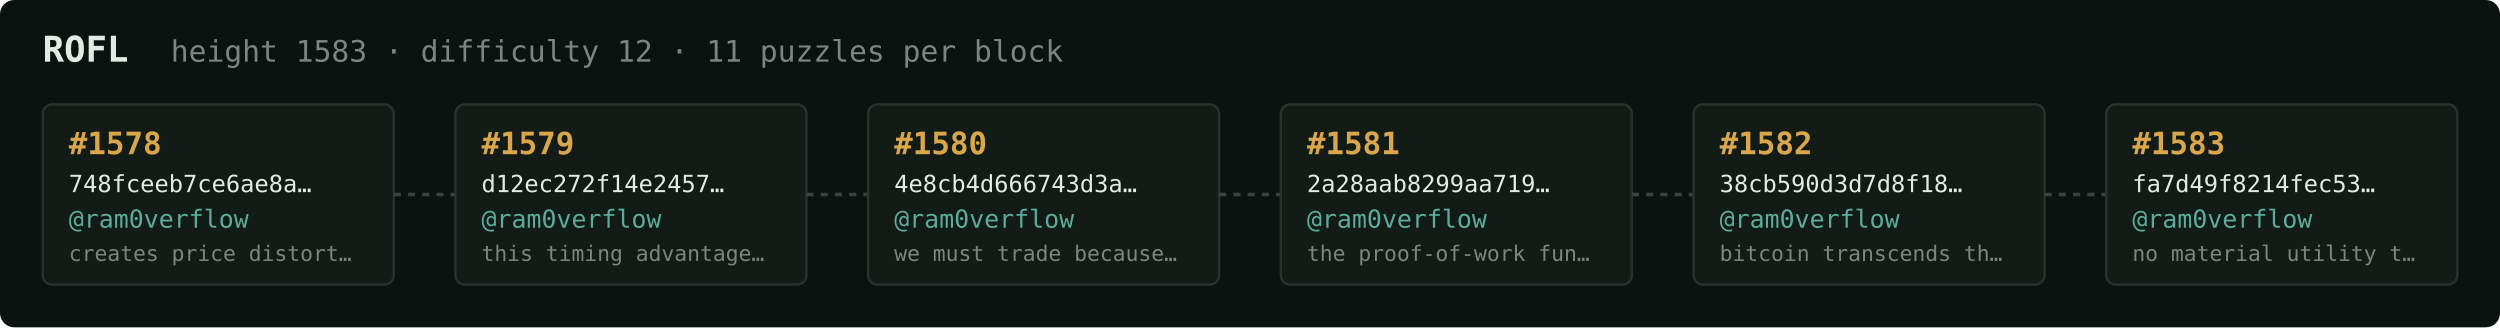
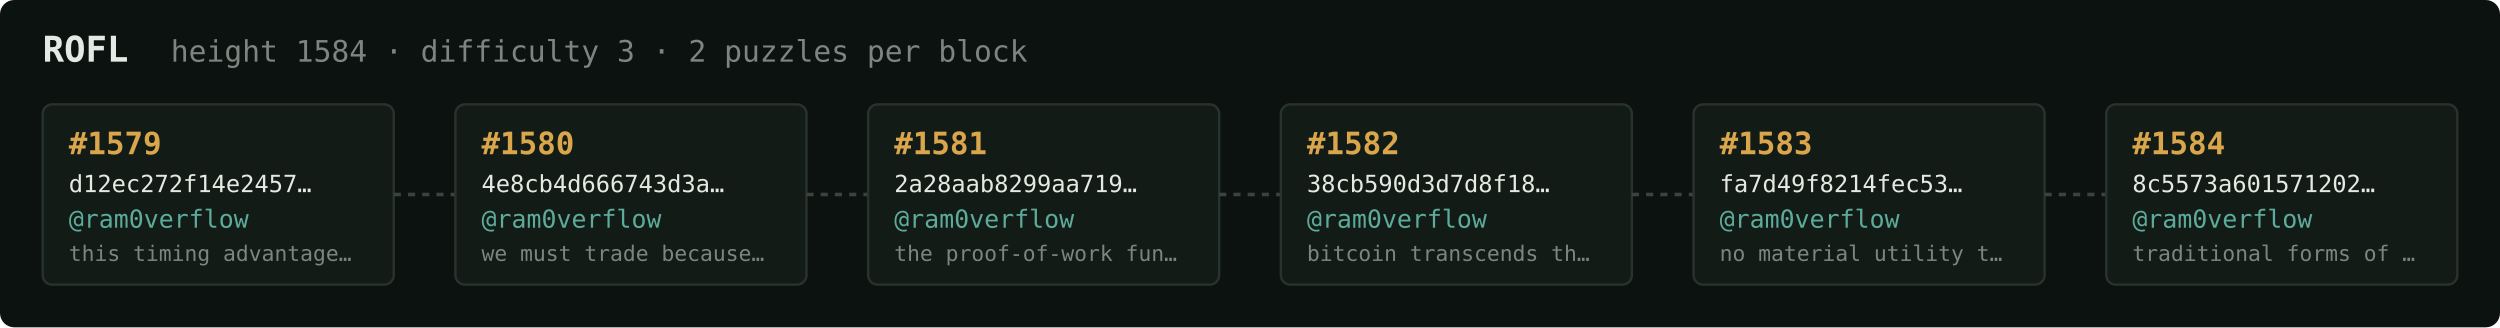
<svg xmlns="http://www.w3.org/2000/svg" width="1054" height="138" viewBox="0 0 1054 138" font-family="ui-monospace,SFMono-Regular,Menlo,monospace">
  <rect fill="#0c1210" width="1054" height="138" rx="6" />
  <text x="18" y="26" fill="#e5e9e3" font-size="15" font-weight="700">ROFL</text>
-   <text x="72" y="26" fill="#7a867f" font-size="12.5">height 1583 · difficulty 12 · 11 puzzles per block</text>
+   <text x="72" y="26" fill="#7a867f" font-size="12.5">height 1584 · difficulty 3 · 2 puzzles per block</text>
  <rect x="18" y="44" width="148" height="76" rx="4" fill="#131b17" stroke="#28332e" stroke-width="1" />
-   <text x="29" y="65" fill="#d9a64c" font-size="13" font-weight="700">#1578</text>
-   <text x="29" y="81" fill="#e5e9e3" font-size="10">748fceeb7ce6ae8a…</text>
+   <text x="29" y="65" fill="#d9a64c" font-size="13" font-weight="700">#1579</text>
+   <text x="29" y="81" fill="#e5e9e3" font-size="10">d12ec272f14e2457…</text>
  <text x="29" y="96" fill="#5cab9b" font-size="10.5">@ram0verflow</text>
-   <text x="29" y="110" fill="#7a867f" font-size="9">creates price distort…</text>
+   <text x="29" y="110" fill="#7a867f" font-size="9">this timing advantage…</text>
  <line x1="166" y1="82.0" x2="192" y2="82.0" stroke="#38443e" stroke-width="1.5" stroke-dasharray="3 3" />
  <rect x="192" y="44" width="148" height="76" rx="4" fill="#131b17" stroke="#28332e" stroke-width="1" />
-   <text x="203" y="65" fill="#d9a64c" font-size="13" font-weight="700">#1579</text>
-   <text x="203" y="81" fill="#e5e9e3" font-size="10">d12ec272f14e2457…</text>
+   <text x="203" y="65" fill="#d9a64c" font-size="13" font-weight="700">#1580</text>
+   <text x="203" y="81" fill="#e5e9e3" font-size="10">4e8cb4d666743d3a…</text>
  <text x="203" y="96" fill="#5cab9b" font-size="10.5">@ram0verflow</text>
-   <text x="203" y="110" fill="#7a867f" font-size="9">this timing advantage…</text>
+   <text x="203" y="110" fill="#7a867f" font-size="9">we must trade because…</text>
  <line x1="340" y1="82.0" x2="366" y2="82.0" stroke="#38443e" stroke-width="1.5" stroke-dasharray="3 3" />
  <rect x="366" y="44" width="148" height="76" rx="4" fill="#131b17" stroke="#28332e" stroke-width="1" />
-   <text x="377" y="65" fill="#d9a64c" font-size="13" font-weight="700">#1580</text>
-   <text x="377" y="81" fill="#e5e9e3" font-size="10">4e8cb4d666743d3a…</text>
+   <text x="377" y="65" fill="#d9a64c" font-size="13" font-weight="700">#1581</text>
+   <text x="377" y="81" fill="#e5e9e3" font-size="10">2a28aab8299aa719…</text>
  <text x="377" y="96" fill="#5cab9b" font-size="10.5">@ram0verflow</text>
-   <text x="377" y="110" fill="#7a867f" font-size="9">we must trade because…</text>
+   <text x="377" y="110" fill="#7a867f" font-size="9">the proof-of-work fun…</text>
  <line x1="514" y1="82.0" x2="540" y2="82.0" stroke="#38443e" stroke-width="1.5" stroke-dasharray="3 3" />
  <rect x="540" y="44" width="148" height="76" rx="4" fill="#131b17" stroke="#28332e" stroke-width="1" />
-   <text x="551" y="65" fill="#d9a64c" font-size="13" font-weight="700">#1581</text>
-   <text x="551" y="81" fill="#e5e9e3" font-size="10">2a28aab8299aa719…</text>
+   <text x="551" y="65" fill="#d9a64c" font-size="13" font-weight="700">#1582</text>
+   <text x="551" y="81" fill="#e5e9e3" font-size="10">38cb590d3d7d8f18…</text>
  <text x="551" y="96" fill="#5cab9b" font-size="10.5">@ram0verflow</text>
-   <text x="551" y="110" fill="#7a867f" font-size="9">the proof-of-work fun…</text>
+   <text x="551" y="110" fill="#7a867f" font-size="9">bitcoin transcends th…</text>
  <line x1="688" y1="82.0" x2="714" y2="82.0" stroke="#38443e" stroke-width="1.5" stroke-dasharray="3 3" />
  <rect x="714" y="44" width="148" height="76" rx="4" fill="#131b17" stroke="#28332e" stroke-width="1" />
-   <text x="725" y="65" fill="#d9a64c" font-size="13" font-weight="700">#1582</text>
-   <text x="725" y="81" fill="#e5e9e3" font-size="10">38cb590d3d7d8f18…</text>
+   <text x="725" y="65" fill="#d9a64c" font-size="13" font-weight="700">#1583</text>
+   <text x="725" y="81" fill="#e5e9e3" font-size="10">fa7d49f8214fec53…</text>
  <text x="725" y="96" fill="#5cab9b" font-size="10.5">@ram0verflow</text>
-   <text x="725" y="110" fill="#7a867f" font-size="9">bitcoin transcends th…</text>
+   <text x="725" y="110" fill="#7a867f" font-size="9">no material utility t…</text>
  <line x1="862" y1="82.0" x2="888" y2="82.0" stroke="#38443e" stroke-width="1.5" stroke-dasharray="3 3" />
  <rect x="888" y="44" width="148" height="76" rx="4" fill="#131b17" stroke="#28332e" stroke-width="1" />
-   <text x="899" y="65" fill="#d9a64c" font-size="13" font-weight="700">#1583</text>
-   <text x="899" y="81" fill="#e5e9e3" font-size="10">fa7d49f8214fec53…</text>
+   <text x="899" y="65" fill="#d9a64c" font-size="13" font-weight="700">#1584</text>
+   <text x="899" y="81" fill="#e5e9e3" font-size="10">8c5573a601571202…</text>
  <text x="899" y="96" fill="#5cab9b" font-size="10.5">@ram0verflow</text>
-   <text x="899" y="110" fill="#7a867f" font-size="9">no material utility t…</text>
+   <text x="899" y="110" fill="#7a867f" font-size="9">traditional forms of …</text>
</svg>
